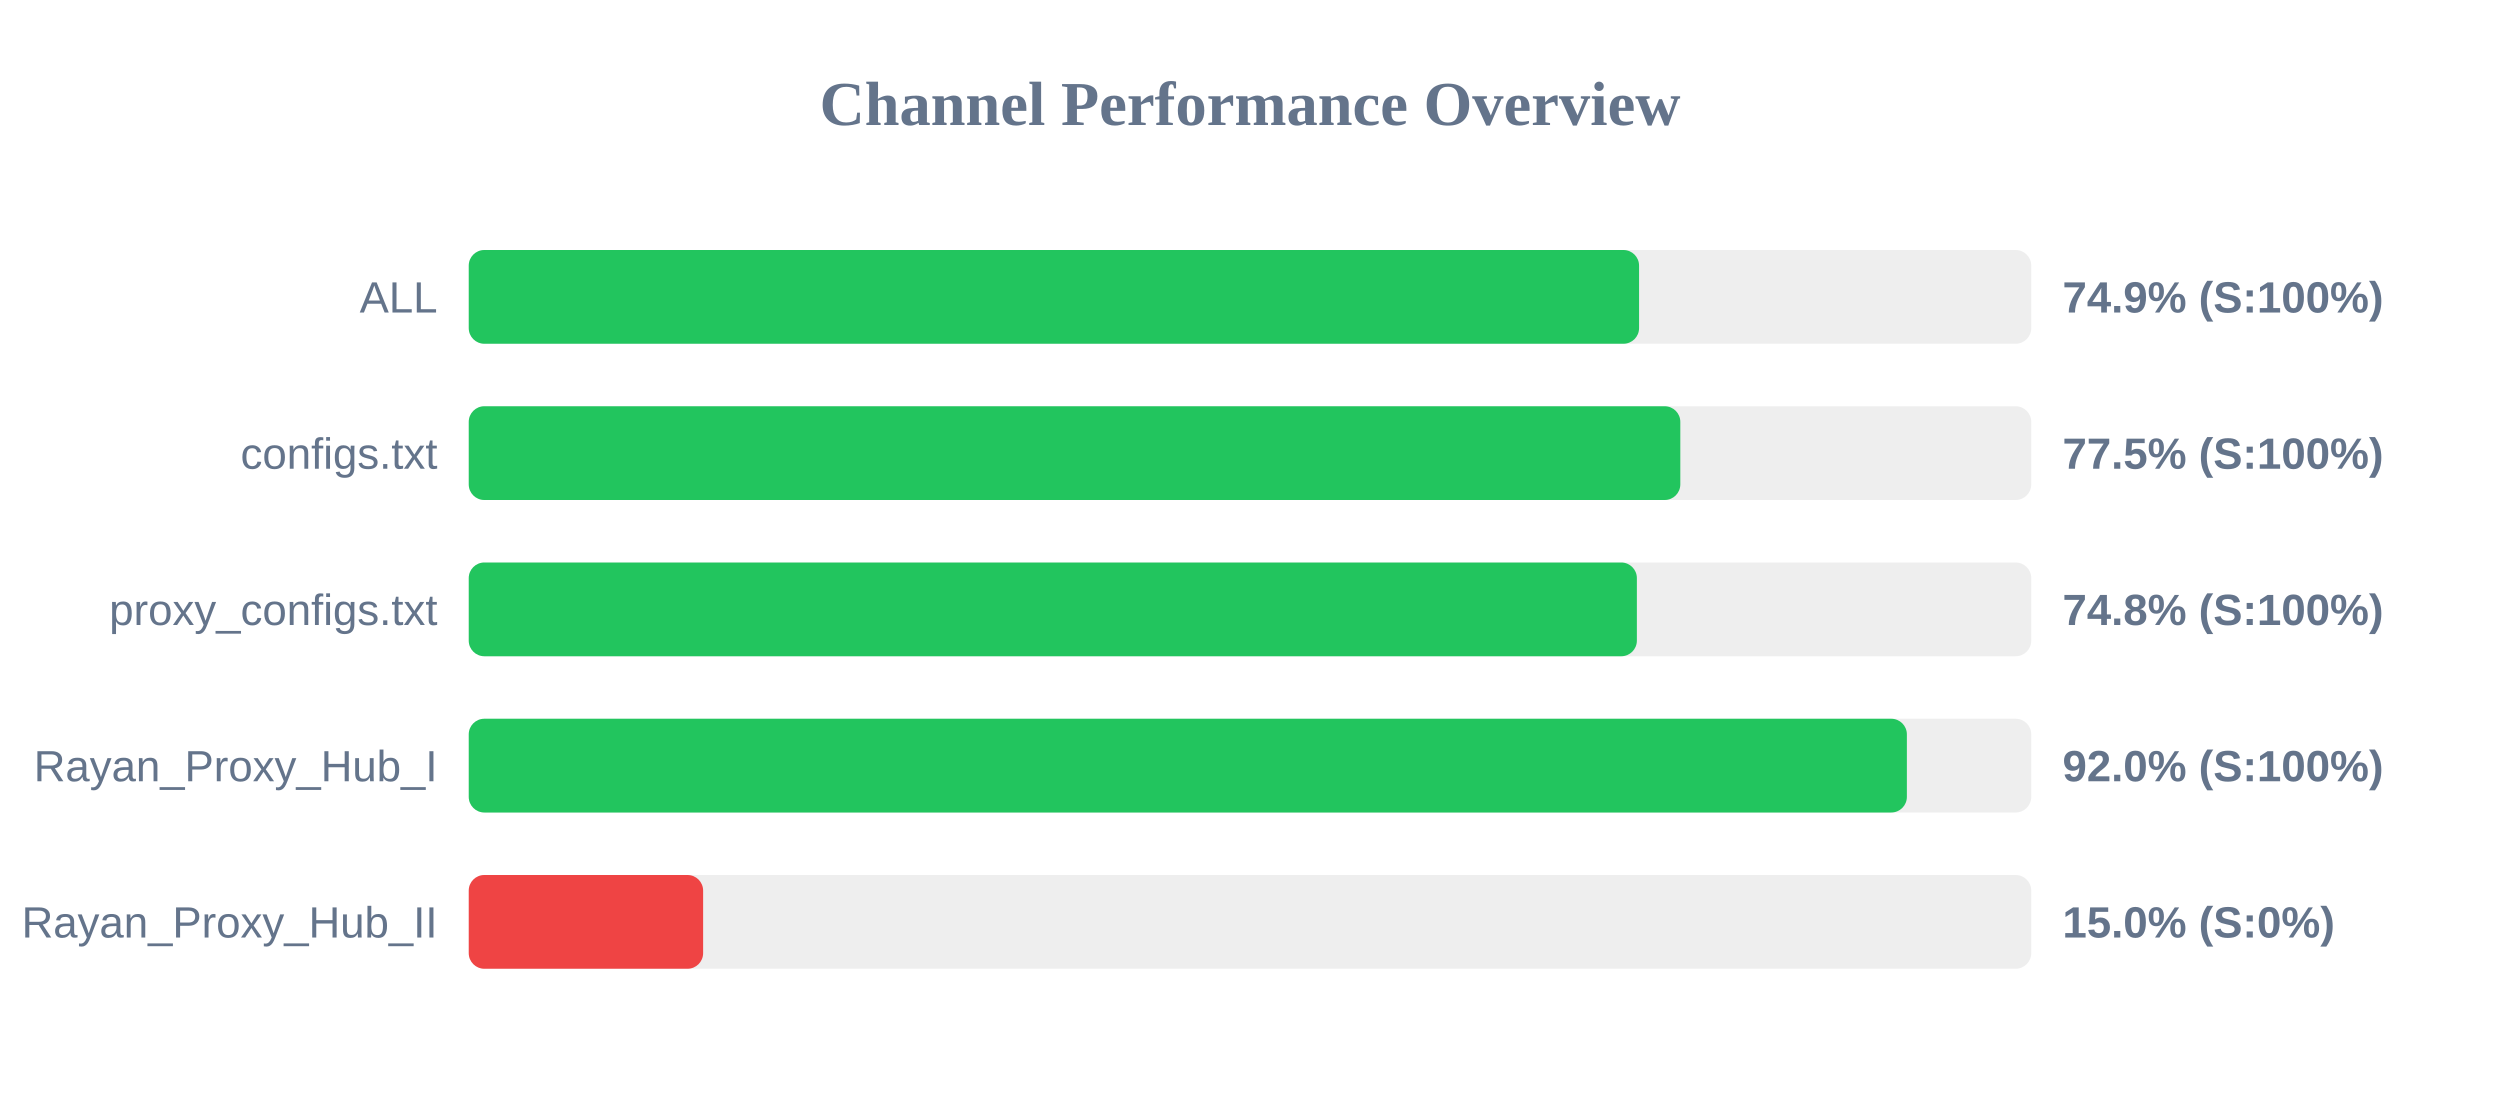
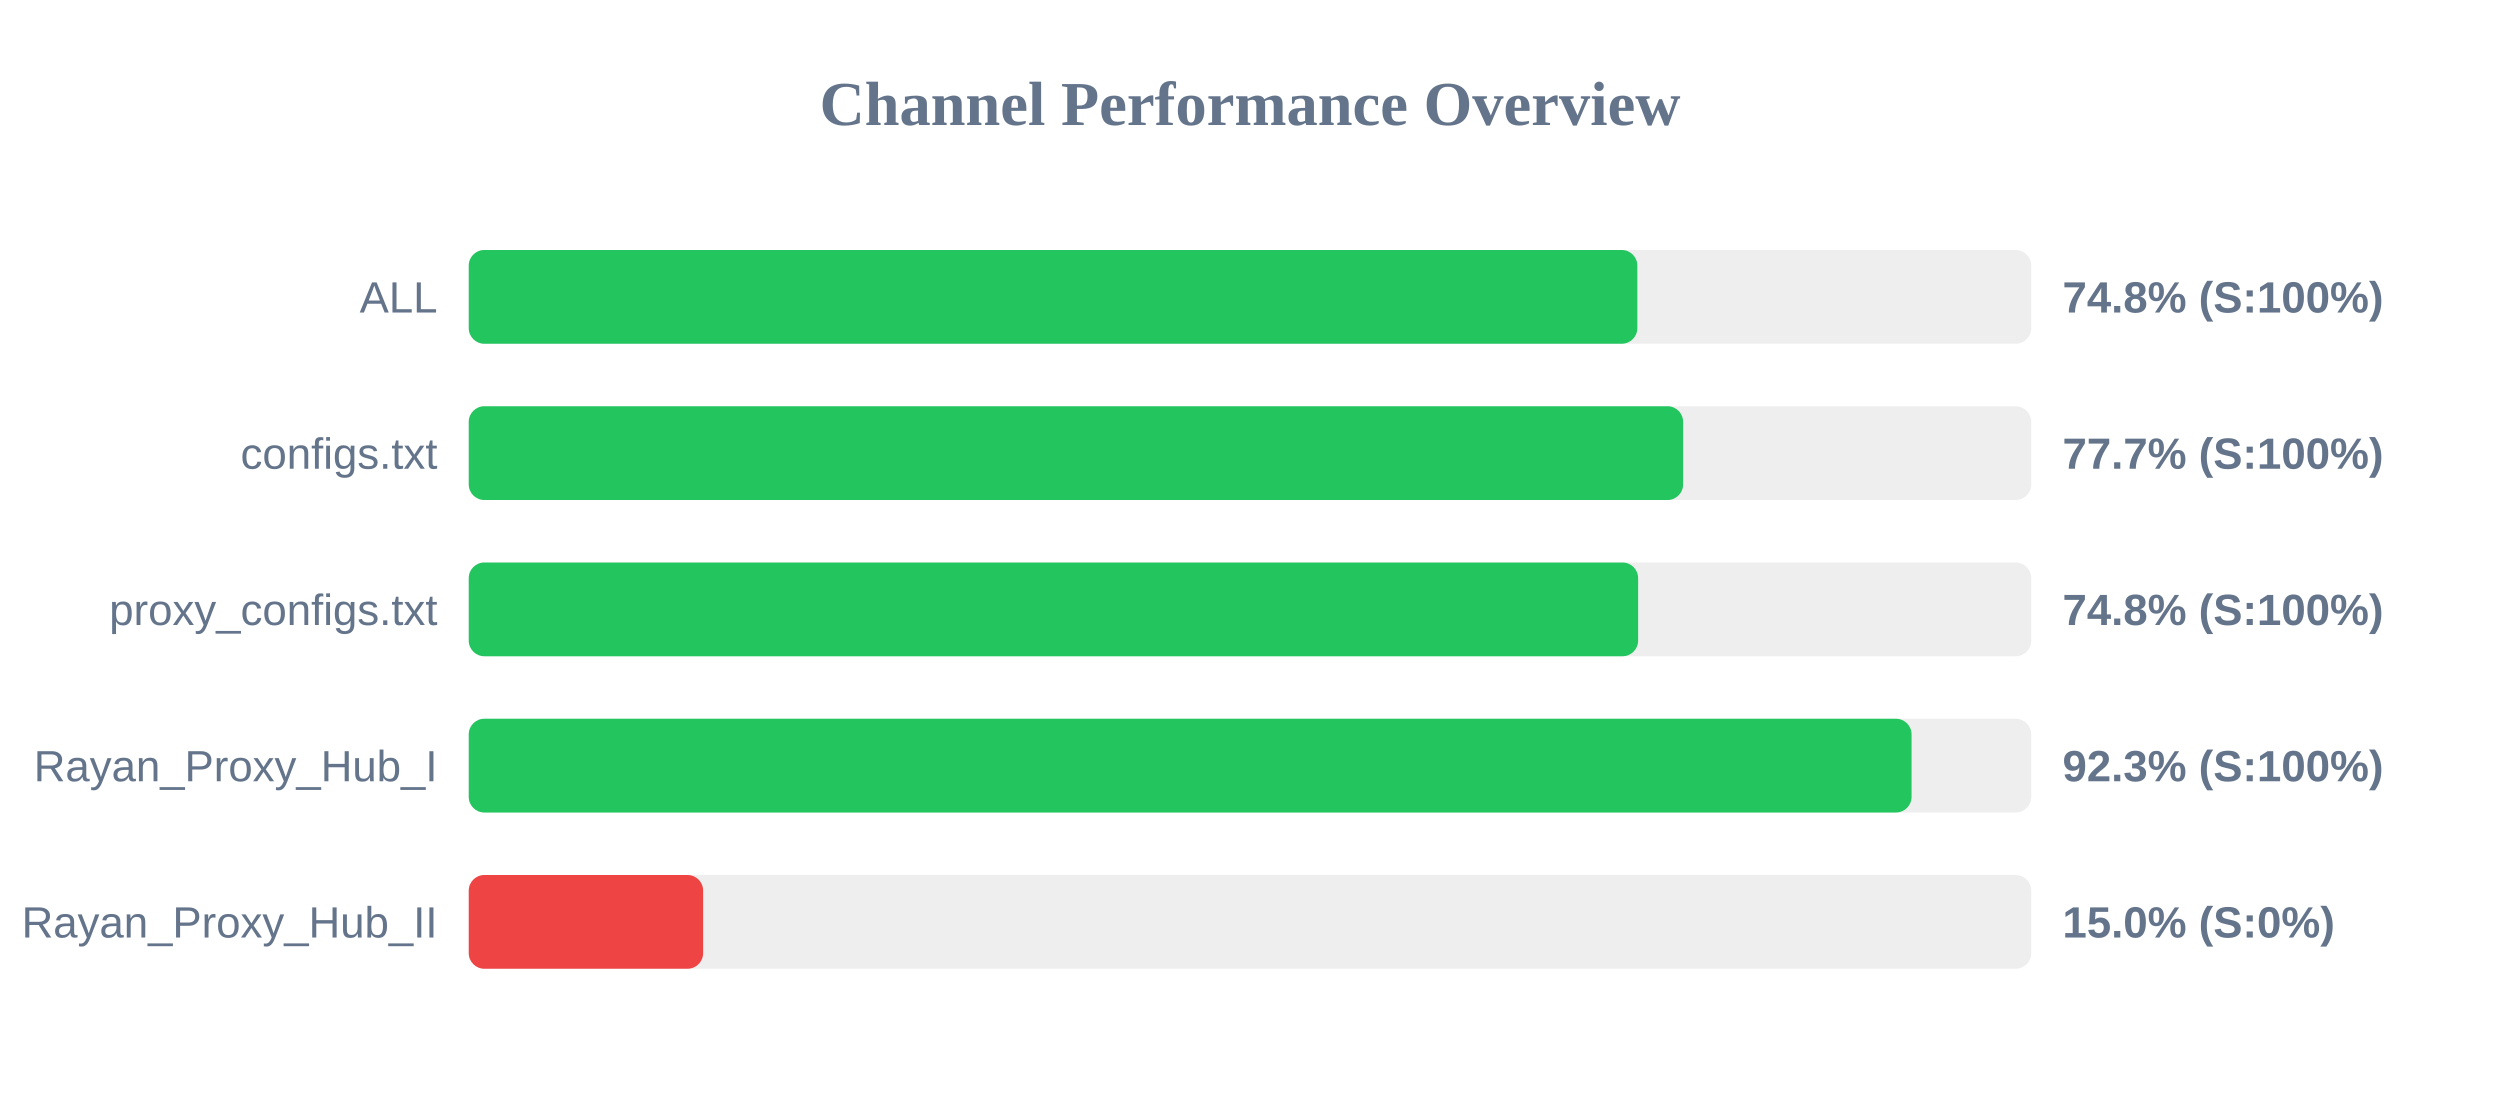
<svg xmlns="http://www.w3.org/2000/svg" width="800" height="350" version="1.1">
  <style>
        .row { font: 14px Arial; fill: #64748b; }
        .score { font: bold 14px Arial; fill: #64748b; }
    </style>
  <text x="400" y="40" text-anchor="middle" font-size="20px" font-weight="bold" fill="#64748b">Channel Performance Overview</text>
  <rect x="150" y="80" width="500" height="30" fill="#eee" rx="5" />
-   <rect x="150" y="80" width="374.5" height="30" fill="#22c55e" rx="5" />
+   <rect x="150" y="80" width="373.95" height="30" fill="#22c55e" rx="5" />
  <text x="140" y="100" text-anchor="end" class="row">ALL</text>
-   <text x="660" y="100" text-anchor="start" class="score">74.9% (S:100%)</text>
+   <text x="660" y="100" text-anchor="start" class="score">74.8% (S:100%)</text>
  <rect x="150" y="130" width="500" height="30" fill="#eee" rx="5" />
-   <rect x="150" y="130" width="387.7" height="30" fill="#22c55e" rx="5" />
+   <rect x="150" y="130" width="388.6" height="30" fill="#22c55e" rx="5" />
  <text x="140" y="150" text-anchor="end" class="row">configs.txt</text>
-   <text x="660" y="150" text-anchor="start" class="score">77.5% (S:100%)</text>
+   <text x="660" y="150" text-anchor="start" class="score">77.7% (S:100%)</text>
  <rect x="150" y="180" width="500" height="30" fill="#eee" rx="5" />
-   <rect x="150" y="180" width="373.8" height="30" fill="#22c55e" rx="5" />
+   <rect x="150" y="180" width="374.2" height="30" fill="#22c55e" rx="5" />
  <text x="140" y="200" text-anchor="end" class="row">proxy_configs.txt</text>
  <text x="660" y="200" text-anchor="start" class="score">74.8% (S:100%)</text>
  <rect x="150" y="230" width="500" height="30" fill="#eee" rx="5" />
-   <rect x="150" y="230" width="460.2" height="30" fill="#22c55e" rx="5" />
+   <rect x="150" y="230" width="461.7" height="30" fill="#22c55e" rx="5" />
  <text x="140" y="250" text-anchor="end" class="row">Rayan_Proxy_Hub_I</text>
-   <text x="660" y="250" text-anchor="start" class="score">92.0% (S:100%)</text>
+   <text x="660" y="250" text-anchor="start" class="score">92.3% (S:100%)</text>
  <rect x="150" y="280" width="500" height="30" fill="#eee" rx="5" />
  <rect x="150" y="280" width="75.0" height="30" fill="#ef4444" rx="5" />
  <text x="140" y="300" text-anchor="end" class="row">Rayan_Proxy_Hub_II</text>
  <text x="660" y="300" text-anchor="start" class="score">15.0% (S:0%)</text>
</svg>
